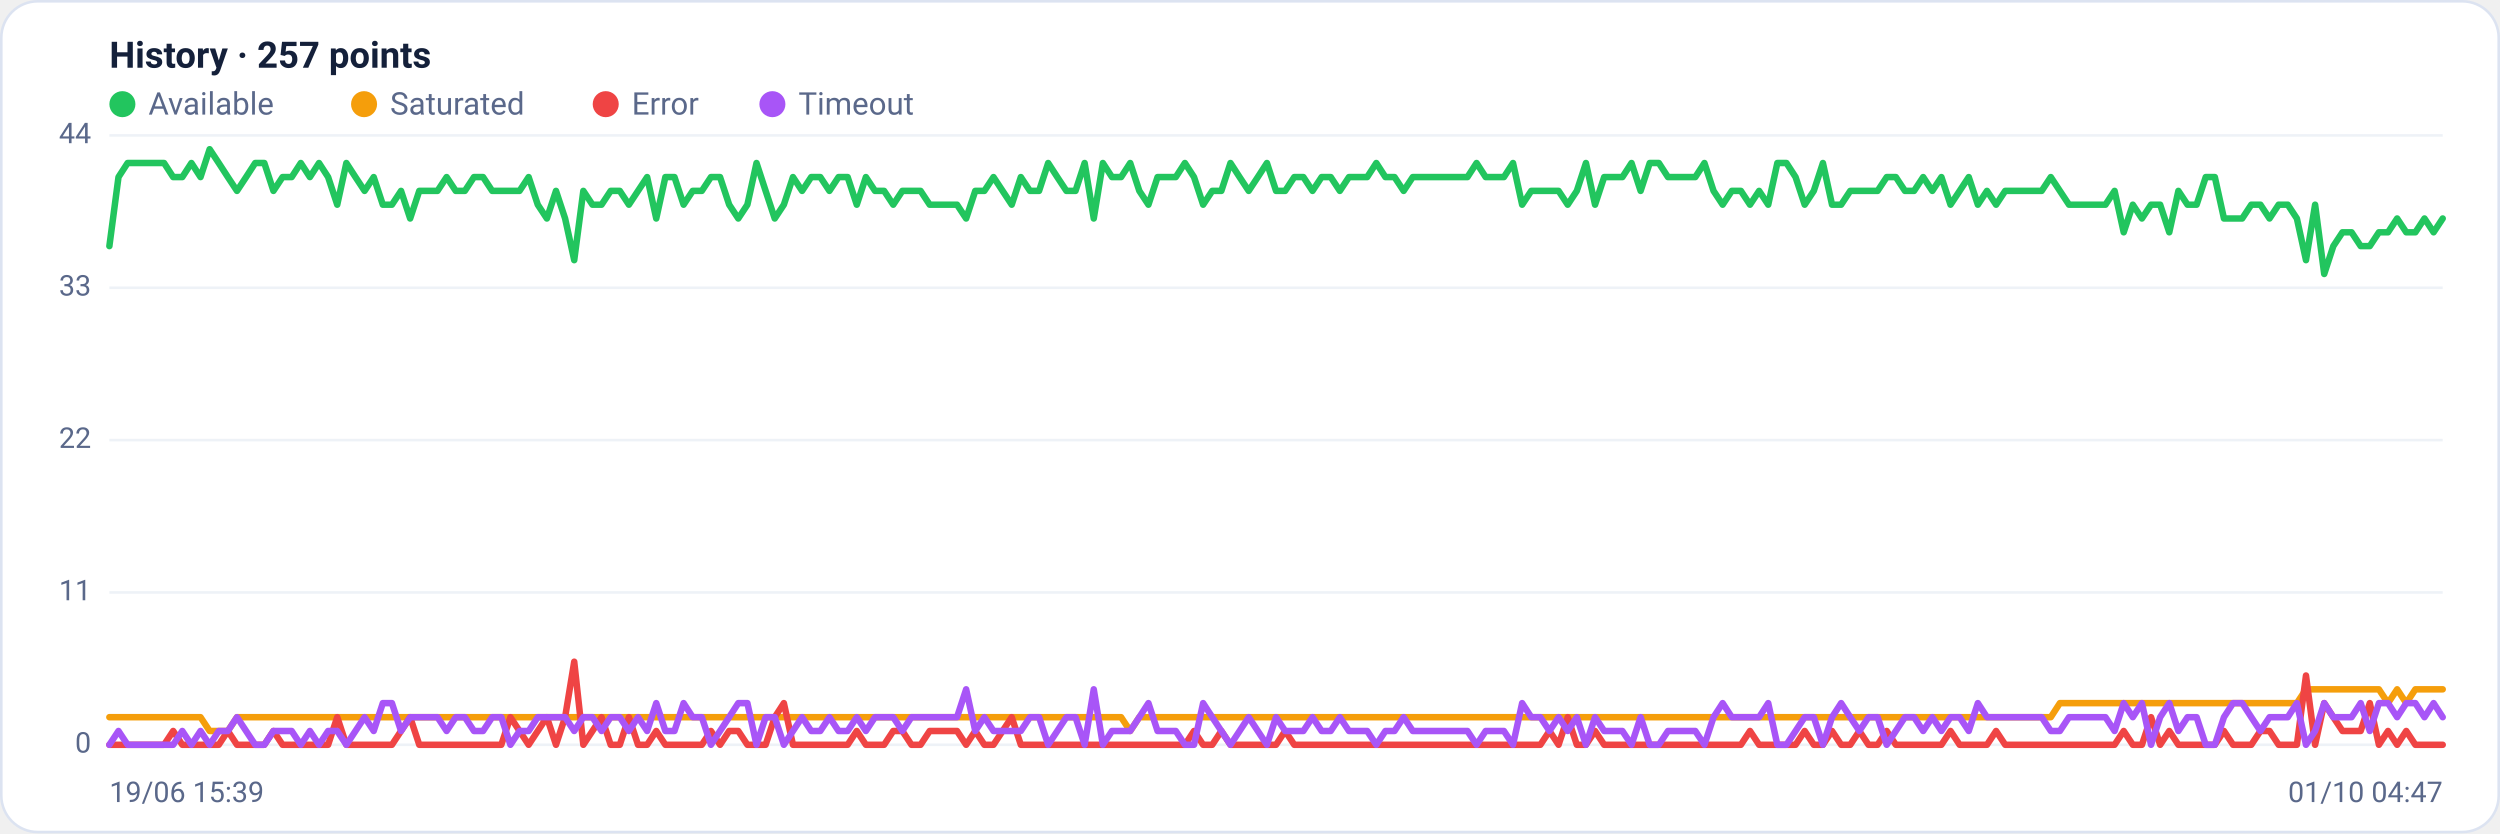
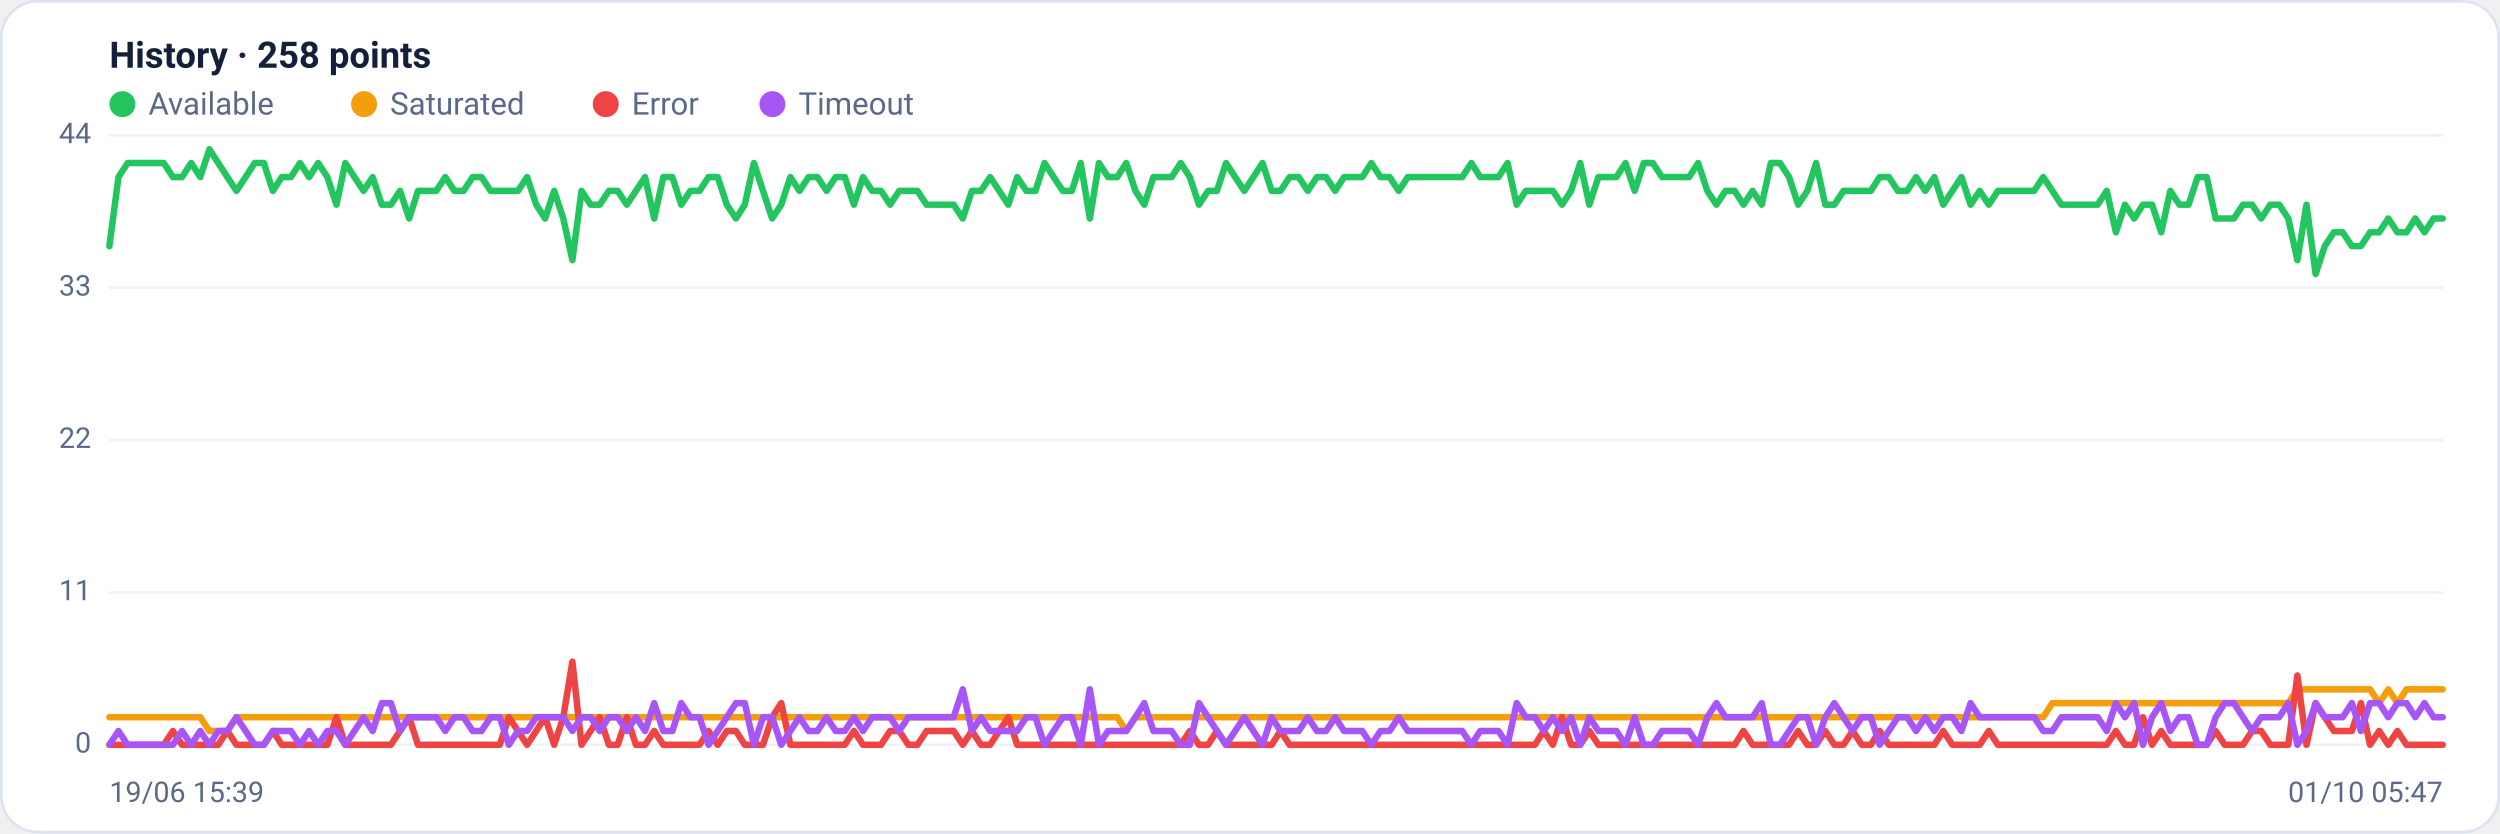
<svg xmlns="http://www.w3.org/2000/svg" viewBox="0 0 960 320" width="960" height="320" font-family="Segoe UI, system-ui, -apple-system, Roboto, Helvetica, Arial, sans-serif" role="img" aria-label="Availability history per region">
  <rect x="0.5" y="0.5" width="959" height="319" rx="14" fill="#ffffff" stroke="#dce3f1" />
-   <text x="42" y="26" font-size="14" font-weight="600" fill="#14203a">History · 257 points</text>
+   <text x="42" y="26" font-size="14" font-weight="600" fill="#14203a">History · 258 points</text>
  <circle cx="47" cy="40" r="5" fill="#22c55e" />
  <text x="57" y="44" font-size="12" fill="#5a688a">Available</text>
  <circle cx="139.8" cy="40" r="5" fill="#f59e0b" />
  <text x="149.8" y="44" font-size="12" fill="#5a688a">Saturated</text>
  <circle cx="232.6" cy="40" r="5" fill="#ef4444" />
  <text x="242.6" y="44" font-size="12" fill="#5a688a">Error</text>
  <circle cx="296.6" cy="40" r="5" fill="#a855f7" />
  <text x="306.6" y="44" font-size="12" fill="#5a688a">Timeout</text>
  <line x1="42" y1="286.0" x2="938" y2="286.0" stroke="#eef2f7" stroke-width="1" />
  <text x="35" y="289.0" text-anchor="end" font-size="11" fill="#5a688a">0</text>
  <line x1="42" y1="227.5" x2="938" y2="227.5" stroke="#eef2f7" stroke-width="1" />
  <text x="35" y="230.5" text-anchor="end" font-size="11" fill="#5a688a">11</text>
  <line x1="42" y1="169.0" x2="938" y2="169.0" stroke="#eef2f7" stroke-width="1" />
  <text x="35" y="172.0" text-anchor="end" font-size="11" fill="#5a688a">22</text>
  <line x1="42" y1="110.5" x2="938" y2="110.5" stroke="#eef2f7" stroke-width="1" />
  <text x="35" y="113.5" text-anchor="end" font-size="11" fill="#5a688a">33</text>
  <line x1="42" y1="52.0" x2="938" y2="52.0" stroke="#eef2f7" stroke-width="1" />
  <text x="35" y="55.0" text-anchor="end" font-size="11" fill="#5a688a">44</text>
-   <polyline fill="none" stroke="#22c55e" stroke-width="2.5" stroke-linejoin="round" stroke-linecap="round" points="42.0,94.5 45.5,68.0 49.0,62.6 52.5,62.6 56.0,62.6 59.5,62.6 63.0,62.6 66.5,68.0 70.0,68.0 73.5,62.6 77.0,68.0 80.5,57.3 84.0,62.6 87.5,68.0 91.0,73.3 94.5,68.0 98.0,62.6 101.5,62.6 105.0,73.3 108.5,68.0 112.0,68.0 115.5,62.6 119.0,68.0 122.5,62.6 126.0,68.0 129.5,78.6 133.0,62.6 136.5,68.0 140.0,73.3 143.5,68.0 147.0,78.6 150.5,78.6 154.0,73.3 157.5,83.9 161.0,73.3 164.5,73.3 168.0,73.3 171.5,68.0 175.0,73.3 178.5,73.3 182.0,68.0 185.5,68.0 189.0,73.3 192.5,73.3 196.0,73.3 199.5,73.3 203.0,68.0 206.5,78.6 210.0,83.9 213.5,73.3 217.0,83.9 220.5,99.9 224.0,73.3 227.5,78.6 231.0,78.6 234.5,73.3 238.0,73.3 241.5,78.6 245.0,73.3 248.5,68.0 252.0,83.9 255.5,68.0 259.0,68.0 262.5,78.6 266.0,73.3 269.5,73.3 273.0,68.0 276.5,68.0 280.0,78.6 283.5,83.9 287.0,78.6 290.5,62.6 294.0,73.3 297.5,83.9 301.0,78.6 304.5,68.0 308.0,73.3 311.5,68.0 315.0,68.0 318.5,73.3 322.0,68.0 325.5,68.0 329.0,78.6 332.5,68.0 336.0,73.3 339.5,73.3 343.0,78.6 346.5,73.3 350.0,73.3 353.5,73.3 357.0,78.6 360.5,78.6 364.0,78.6 367.5,78.6 371.0,83.9 374.5,73.3 378.0,73.3 381.5,68.0 385.0,73.3 388.5,78.6 392.0,68.0 395.5,73.3 399.0,73.3 402.5,62.6 406.0,68.0 409.5,73.3 413.0,73.3 416.5,62.6 420.0,83.9 423.5,62.6 427.0,68.0 430.5,68.0 434.0,62.6 437.5,73.3 441.0,78.6 444.5,68.0 448.0,68.0 451.5,68.0 455.0,62.6 458.5,68.0 462.0,78.6 465.5,73.3 469.0,73.3 472.5,62.6 476.0,68.0 479.5,73.3 483.0,68.0 486.5,62.6 490.0,73.3 493.5,73.3 497.0,68.0 500.5,68.0 504.0,73.3 507.5,68.0 511.0,68.0 514.5,73.3 518.0,68.0 521.5,68.0 525.0,68.0 528.5,62.6 532.0,68.0 535.5,68.0 539.0,73.3 542.5,68.0 546.0,68.0 549.5,68.0 553.0,68.0 556.5,68.0 560.0,68.0 563.5,68.0 567.0,62.6 570.5,68.0 574.0,68.0 577.5,68.0 581.0,62.6 584.5,78.6 588.0,73.3 591.5,73.3 595.0,73.3 598.5,73.3 602.0,78.6 605.5,73.3 609.0,62.6 612.5,78.6 616.0,68.0 619.5,68.0 623.0,68.0 626.5,62.6 630.0,73.3 633.5,62.6 637.0,62.6 640.5,68.0 644.0,68.0 647.5,68.0 651.0,68.0 654.5,62.6 658.0,73.3 661.5,78.6 665.0,73.3 668.5,73.3 672.0,78.6 675.5,73.3 679.0,78.6 682.5,62.6 686.0,62.6 689.5,68.0 693.0,78.6 696.5,73.3 700.0,62.6 703.5,78.6 707.0,78.6 710.5,73.3 714.0,73.3 717.5,73.3 721.0,73.3 724.5,68.0 728.0,68.0 731.5,73.3 735.0,73.3 738.5,68.0 742.0,73.3 745.5,68.0 749.0,78.6 752.5,73.3 756.0,68.0 759.5,78.6 763.0,73.3 766.5,78.6 770.0,73.3 773.5,73.3 777.0,73.3 780.5,73.3 784.0,73.3 787.5,68.0 791.0,73.3 794.5,78.6 798.0,78.6 801.5,78.6 805.0,78.6 808.5,78.6 812.0,73.3 815.5,89.2 819.0,78.6 822.5,83.9 826.0,78.6 829.5,78.6 833.0,89.2 836.5,73.3 840.0,78.6 843.5,78.6 847.0,68.0 850.5,68.0 854.0,83.9 857.5,83.9 861.0,83.9 864.5,78.6 868.0,78.6 871.5,83.9 875.0,78.6 878.5,78.6 882.0,83.9 885.5,99.9 889.0,78.6 892.5,105.2 896.0,94.5 899.5,89.2 903.0,89.2 906.5,94.5 910.0,94.5 913.5,89.2 917.0,89.2 920.5,83.9 924.0,89.2 927.5,89.2 931.0,83.9 934.5,89.2 938.0,83.9" />
-   <polyline fill="none" stroke="#f59e0b" stroke-width="2.5" stroke-linejoin="round" stroke-linecap="round" points="42.0,275.4 45.5,275.4 49.0,275.4 52.5,275.4 56.0,275.4 59.5,275.4 63.0,275.4 66.5,275.4 70.0,275.4 73.5,275.4 77.0,275.4 80.5,280.7 84.0,280.7 87.5,280.7 91.0,275.4 94.5,275.4 98.0,275.4 101.5,275.4 105.0,275.4 108.5,275.4 112.0,275.4 115.5,275.4 119.0,275.4 122.5,275.4 126.0,275.4 129.5,275.4 133.0,275.4 136.5,275.4 140.0,275.4 143.5,275.4 147.0,275.4 150.5,275.4 154.0,275.4 157.5,275.4 161.0,275.4 164.5,275.4 168.0,275.4 171.5,275.4 175.0,275.4 178.5,275.4 182.0,275.4 185.5,275.4 189.0,275.4 192.5,275.4 196.0,275.4 199.5,275.4 203.0,275.4 206.5,275.4 210.0,275.4 213.5,275.4 217.0,275.4 220.5,275.4 224.0,275.4 227.5,275.4 231.0,275.4 234.5,275.4 238.0,275.4 241.5,275.4 245.0,275.4 248.5,275.4 252.0,275.4 255.5,275.4 259.0,275.4 262.5,275.4 266.0,275.4 269.5,275.4 273.0,275.4 276.5,275.4 280.0,275.4 283.5,275.4 287.0,275.4 290.5,275.4 294.0,275.4 297.5,275.4 301.0,275.4 304.5,275.4 308.0,275.4 311.5,275.4 315.0,275.4 318.5,275.4 322.0,275.4 325.5,275.4 329.0,275.4 332.5,275.4 336.0,275.4 339.5,275.4 343.0,275.4 346.5,275.4 350.0,275.4 353.5,275.4 357.0,275.4 360.5,275.4 364.0,275.4 367.5,275.4 371.0,275.4 374.5,275.4 378.0,275.4 381.5,275.4 385.0,275.4 388.5,275.4 392.0,275.4 395.5,275.4 399.0,275.4 402.5,275.4 406.0,275.4 409.5,275.4 413.0,275.4 416.5,275.4 420.0,275.4 423.5,275.4 427.0,275.4 430.5,275.4 434.0,280.7 437.5,275.4 441.0,275.4 444.5,275.4 448.0,275.4 451.5,275.4 455.0,275.4 458.5,275.4 462.0,275.4 465.5,275.4 469.0,275.4 472.5,275.4 476.0,275.4 479.5,275.4 483.0,275.4 486.5,275.4 490.0,275.4 493.5,275.4 497.0,275.4 500.5,275.4 504.0,275.4 507.5,275.4 511.0,275.4 514.5,275.4 518.0,275.4 521.5,275.4 525.0,275.4 528.5,275.4 532.0,275.4 535.5,275.4 539.0,275.4 542.5,275.4 546.0,275.4 549.5,275.4 553.0,275.4 556.5,275.4 560.0,275.4 563.5,275.4 567.0,275.4 570.5,275.4 574.0,275.4 577.5,275.4 581.0,275.4 584.5,275.4 588.0,275.4 591.5,275.4 595.0,275.4 598.5,275.4 602.0,275.4 605.5,275.4 609.0,275.4 612.5,275.4 616.0,275.4 619.5,275.4 623.0,275.4 626.5,275.4 630.0,275.4 633.5,275.4 637.0,275.4 640.5,275.4 644.0,275.4 647.5,275.4 651.0,275.4 654.5,275.4 658.0,275.4 661.5,275.4 665.0,275.4 668.5,275.4 672.0,275.4 675.5,275.4 679.0,275.4 682.5,275.4 686.0,275.4 689.5,275.4 693.0,275.4 696.5,275.4 700.0,275.4 703.5,275.4 707.0,275.4 710.5,275.4 714.0,275.4 717.5,275.4 721.0,275.4 724.5,275.4 728.0,275.4 731.5,275.4 735.0,275.4 738.5,275.4 742.0,275.4 745.5,275.4 749.0,275.4 752.5,275.4 756.0,275.4 759.5,275.4 763.0,275.4 766.5,275.4 770.0,275.4 773.5,275.4 777.0,275.4 780.5,275.4 784.0,275.4 787.5,275.4 791.0,270.0 794.5,270.0 798.0,270.0 801.5,270.0 805.0,270.0 808.5,270.0 812.0,270.0 815.5,270.0 819.0,270.0 822.5,270.0 826.0,270.0 829.5,270.0 833.0,270.0 836.5,270.0 840.0,270.0 843.5,270.0 847.0,270.0 850.5,270.0 854.0,270.0 857.5,270.0 861.0,270.0 864.5,270.0 868.0,270.0 871.5,270.0 875.0,270.0 878.5,270.0 882.0,270.0 885.5,264.7 889.0,264.7 892.5,264.7 896.0,264.7 899.5,264.7 903.0,264.7 906.5,264.7 910.0,264.7 913.5,264.7 917.0,270.0 920.5,264.7 924.0,270.0 927.5,264.7 931.0,264.7 934.5,264.7 938.0,264.7" />
-   <polyline fill="none" stroke="#ef4444" stroke-width="2.5" stroke-linejoin="round" stroke-linecap="round" points="42.0,286.0 45.5,286.0 49.0,286.0 52.5,286.0 56.0,286.0 59.5,286.0 63.0,286.0 66.5,280.7 70.0,286.0 73.5,286.0 77.0,286.0 80.5,286.0 84.0,286.0 87.5,280.7 91.0,286.0 94.5,286.0 98.0,286.0 101.5,286.0 105.0,280.7 108.5,286.0 112.0,286.0 115.5,286.0 119.0,286.0 122.5,286.0 126.0,286.0 129.5,275.4 133.0,286.0 136.5,286.0 140.0,286.0 143.5,286.0 147.0,286.0 150.5,286.0 154.0,280.7 157.5,275.4 161.0,286.0 164.5,286.0 168.0,286.0 171.5,286.0 175.0,286.0 178.5,286.0 182.0,286.0 185.5,286.0 189.0,286.0 192.5,286.0 196.0,275.4 199.5,280.7 203.0,286.0 206.5,280.7 210.0,275.4 213.5,286.0 217.0,275.4 220.5,254.1 224.0,286.0 227.5,280.7 231.0,275.4 234.5,286.0 238.0,286.0 241.5,275.4 245.0,286.0 248.5,286.0 252.0,280.7 255.5,286.0 259.0,286.0 262.5,286.0 266.0,286.0 269.5,286.0 273.0,280.7 276.5,286.0 280.0,280.7 283.5,280.7 287.0,286.0 290.5,286.0 294.0,286.0 297.5,275.4 301.0,270.0 304.5,286.0 308.0,286.0 311.5,286.0 315.0,286.0 318.5,286.0 322.0,286.0 325.5,286.0 329.0,280.7 332.5,286.0 336.0,286.0 339.5,286.0 343.0,280.7 346.5,280.7 350.0,286.0 353.5,286.0 357.0,280.7 360.5,280.7 364.0,280.7 367.5,280.7 371.0,286.0 374.5,280.7 378.0,286.0 381.5,286.0 385.0,280.7 388.5,275.4 392.0,286.0 395.5,286.0 399.0,286.0 402.5,286.0 406.0,286.0 409.5,286.0 413.0,286.0 416.5,286.0 420.0,286.0 423.5,286.0 427.0,286.0 430.5,286.0 434.0,286.0 437.5,286.0 441.0,286.0 444.5,286.0 448.0,286.0 451.5,286.0 455.0,286.0 458.5,280.7 462.0,286.0 465.5,286.0 469.0,280.7 472.5,286.0 476.0,286.0 479.5,286.0 483.0,286.0 486.5,286.0 490.0,286.0 493.5,280.7 497.0,286.0 500.5,286.0 504.0,286.0 507.5,286.0 511.0,286.0 514.5,286.0 518.0,286.0 521.5,286.0 525.0,286.0 528.5,286.0 532.0,286.0 535.5,286.0 539.0,286.0 542.5,286.0 546.0,286.0 549.5,286.0 553.0,286.0 556.5,286.0 560.0,286.0 563.5,286.0 567.0,286.0 570.5,286.0 574.0,286.0 577.5,286.0 581.0,286.0 584.5,286.0 588.0,286.0 591.5,286.0 595.0,280.7 598.5,286.0 602.0,275.4 605.5,286.0 609.0,286.0 612.5,280.7 616.0,286.0 619.5,286.0 623.0,286.0 626.5,286.0 630.0,286.0 633.5,286.0 637.0,286.0 640.5,286.0 644.0,286.0 647.5,286.0 651.0,286.0 654.5,286.0 658.0,286.0 661.5,286.0 665.0,286.0 668.5,286.0 672.0,280.7 675.5,286.0 679.0,286.0 682.5,286.0 686.0,286.0 689.5,286.0 693.0,280.7 696.5,286.0 700.0,286.0 703.5,280.7 707.0,286.0 710.5,286.0 714.0,280.7 717.5,286.0 721.0,286.0 724.5,280.7 728.0,286.0 731.5,286.0 735.0,286.0 738.5,286.0 742.0,286.0 745.5,286.0 749.0,280.7 752.5,286.0 756.0,286.0 759.5,286.0 763.0,286.0 766.5,280.7 770.0,286.0 773.5,286.0 777.0,286.0 780.5,286.0 784.0,286.0 787.5,286.0 791.0,286.0 794.5,286.0 798.0,286.0 801.5,286.0 805.0,286.0 808.5,286.0 812.0,286.0 815.5,280.7 819.0,286.0 822.5,286.0 826.0,275.4 829.5,286.0 833.0,280.7 836.5,286.0 840.0,286.0 843.5,286.0 847.0,286.0 850.5,286.0 854.0,280.7 857.5,286.0 861.0,286.0 864.5,286.0 868.0,280.7 871.5,280.7 875.0,286.0 878.5,286.0 882.0,286.0 885.5,259.4 889.0,286.0 892.5,270.0 896.0,275.4 899.5,280.7 903.0,280.7 906.5,280.7 910.0,270.0 913.5,286.0 917.0,280.7 920.5,286.0 924.0,280.7 927.5,286.0 931.0,286.0 934.5,286.0 938.0,286.0" />
-   <polyline fill="none" stroke="#a855f7" stroke-width="2.5" stroke-linejoin="round" stroke-linecap="round" points="42.0,286.0 45.5,280.7 49.0,286.0 52.5,286.0 56.0,286.0 59.5,286.0 63.0,286.0 66.5,286.0 70.0,280.7 73.5,286.0 77.0,280.7 80.5,286.0 84.0,280.7 87.5,280.7 91.0,275.4 94.5,280.7 98.0,286.0 101.5,286.0 105.0,280.7 108.5,280.7 112.0,280.7 115.5,286.0 119.0,280.7 122.5,286.0 126.0,280.7 129.5,280.7 133.0,286.0 136.5,280.7 140.0,275.4 143.5,280.7 147.0,270.0 150.5,270.0 154.0,280.7 157.5,275.4 161.0,275.4 164.5,275.4 168.0,275.4 171.5,280.7 175.0,275.4 178.5,275.4 182.0,280.7 185.5,280.7 189.0,275.4 192.5,275.4 196.0,286.0 199.5,280.7 203.0,280.7 206.5,275.4 210.0,275.4 213.5,275.4 217.0,275.4 220.5,280.7 224.0,275.4 227.5,275.4 231.0,280.7 234.5,275.4 238.0,275.4 241.5,280.7 245.0,275.4 248.5,280.7 252.0,270.0 255.5,280.7 259.0,280.7 262.5,270.0 266.0,275.4 269.5,275.4 273.0,286.0 276.5,280.7 280.0,275.4 283.5,270.0 287.0,270.0 290.5,286.0 294.0,275.4 297.5,275.4 301.0,286.0 304.5,280.7 308.0,275.4 311.5,280.7 315.0,280.7 318.5,275.4 322.0,280.7 325.5,280.7 329.0,275.4 332.5,280.7 336.0,275.4 339.5,275.4 343.0,275.4 346.5,280.7 350.0,275.4 353.5,275.4 357.0,275.4 360.5,275.4 364.0,275.4 367.5,275.4 371.0,264.7 374.5,280.7 378.0,275.4 381.5,280.7 385.0,280.7 388.5,280.7 392.0,280.7 395.5,275.4 399.0,275.4 402.5,286.0 406.0,280.7 409.5,275.4 413.0,275.4 416.5,286.0 420.0,264.7 423.5,286.0 427.0,280.7 430.5,280.7 434.0,280.7 437.5,275.4 441.0,270.0 444.5,280.7 448.0,280.7 451.5,280.7 455.0,286.0 458.5,286.0 462.0,270.0 465.5,275.4 469.0,280.7 472.5,286.0 476.0,280.7 479.5,275.4 483.0,280.7 486.5,286.0 490.0,275.4 493.5,280.7 497.0,280.7 500.5,280.7 504.0,275.4 507.5,280.7 511.0,280.7 514.5,275.4 518.0,280.7 521.5,280.7 525.0,280.7 528.5,286.0 532.0,280.7 535.5,280.7 539.0,275.4 542.5,280.7 546.0,280.7 549.5,280.7 553.0,280.7 556.5,280.7 560.0,280.7 563.5,280.7 567.0,286.0 570.5,280.7 574.0,280.7 577.5,280.7 581.0,286.0 584.5,270.0 588.0,275.4 591.5,275.4 595.0,280.7 598.5,275.4 602.0,280.7 605.5,275.4 609.0,286.0 612.5,275.4 616.0,280.7 619.5,280.7 623.0,280.7 626.5,286.0 630.0,275.4 633.5,286.0 637.0,286.0 640.5,280.7 644.0,280.7 647.5,280.7 651.0,280.7 654.5,286.0 658.0,275.4 661.5,270.0 665.0,275.4 668.5,275.4 672.0,275.4 675.5,275.4 679.0,270.0 682.5,286.0 686.0,286.0 689.5,280.7 693.0,275.4 696.5,275.4 700.0,286.0 703.5,275.4 707.0,270.0 710.5,275.4 714.0,280.7 717.5,275.4 721.0,275.4 724.5,286.0 728.0,280.7 731.5,275.4 735.0,275.4 738.5,280.7 742.0,275.4 745.5,280.7 749.0,275.4 752.5,275.4 756.0,280.7 759.5,270.0 763.0,275.4 766.5,275.4 770.0,275.4 773.5,275.4 777.0,275.4 780.5,275.4 784.0,275.4 787.5,280.7 791.0,280.7 794.5,275.4 798.0,275.4 801.5,275.4 805.0,275.4 808.5,275.4 812.0,280.7 815.5,270.0 819.0,275.4 822.5,270.0 826.0,286.0 829.5,275.4 833.0,270.0 836.5,280.7 840.0,275.4 843.5,275.4 847.0,286.0 850.5,286.0 854.0,275.4 857.5,270.0 861.0,270.0 864.5,275.4 868.0,280.7 871.5,275.4 875.0,275.4 878.5,275.4 882.0,270.0 885.5,286.0 889.0,280.7 892.5,270.0 896.0,275.4 899.5,275.4 903.0,275.4 906.5,270.0 910.0,280.7 913.5,270.0 917.0,270.0 920.5,275.4 924.0,270.0 927.5,270.0 931.0,275.4 934.5,270.0 938.0,275.4" />
+   <polyline fill="none" stroke="#22c55e" stroke-width="2.5" stroke-linejoin="round" stroke-linecap="round" points="42.0,94.5 45.5,68.0 49.0,62.6 52.5,62.6 55.9,62.6 59.4,62.6 62.9,62.6 66.4,68.0 69.9,68.0 73.4,62.6 76.9,68.0 80.4,57.3 83.8,62.6 87.3,68.0 90.8,73.3 94.3,68.0 97.8,62.6 101.3,62.6 104.8,73.3 108.2,68.0 111.7,68.0 115.2,62.6 118.7,68.0 122.2,62.6 125.7,68.0 129.2,78.6 132.6,62.6 136.1,68.0 139.6,73.3 143.1,68.0 146.6,78.6 150.1,78.6 153.6,73.3 157.1,83.9 160.5,73.3 164.0,73.3 167.5,73.3 171.0,68.0 174.5,73.3 178.0,73.3 181.5,68.0 184.9,68.0 188.4,73.3 191.9,73.3 195.4,73.3 198.9,73.3 202.4,68.0 205.9,78.6 209.3,83.9 212.8,73.3 216.3,83.9 219.8,99.9 223.3,73.3 226.8,78.6 230.3,78.6 233.8,73.3 237.2,73.3 240.7,78.6 244.2,73.3 247.7,68.0 251.2,83.9 254.7,68.0 258.2,68.0 261.6,78.6 265.1,73.3 268.6,73.3 272.1,68.0 275.6,68.0 279.1,78.6 282.6,83.9 286.0,78.6 289.5,62.6 293.0,73.3 296.5,83.9 300.0,78.6 303.5,68.0 307.0,73.3 310.5,68.0 313.9,68.0 317.4,73.3 320.9,68.0 324.4,68.0 327.9,78.6 331.4,68.0 334.9,73.3 338.3,73.3 341.8,78.6 345.3,73.3 348.8,73.3 352.3,73.3 355.8,78.6 359.3,78.6 362.7,78.6 366.2,78.6 369.7,83.9 373.2,73.3 376.7,73.3 380.2,68.0 383.7,73.3 387.2,78.6 390.6,68.0 394.1,73.3 397.6,73.3 401.1,62.6 404.6,68.0 408.1,73.3 411.6,73.3 415.0,62.6 418.5,83.9 422.0,62.6 425.5,68.0 429.0,68.0 432.5,62.6 436.0,73.3 439.4,78.6 442.9,68.0 446.4,68.0 449.9,68.0 453.4,62.6 456.9,68.0 460.4,78.6 463.9,73.3 467.3,73.3 470.8,62.6 474.3,68.0 477.8,73.3 481.3,68.0 484.8,62.6 488.3,73.3 491.7,73.3 495.2,68.0 498.7,68.0 502.2,73.3 505.7,68.0 509.2,68.0 512.7,73.3 516.1,68.0 519.6,68.0 523.1,68.0 526.6,62.6 530.1,68.0 533.6,68.0 537.1,73.3 540.6,68.0 544.0,68.0 547.5,68.0 551.0,68.0 554.5,68.0 558.0,68.0 561.5,68.0 565.0,62.6 568.4,68.0 571.9,68.0 575.4,68.0 578.9,62.6 582.4,78.6 585.9,73.3 589.4,73.3 592.8,73.3 596.3,73.3 599.8,78.6 603.3,73.3 606.8,62.6 610.3,78.6 613.8,68.0 617.3,68.0 620.7,68.0 624.2,62.6 627.7,73.3 631.2,62.6 634.7,62.6 638.2,68.0 641.7,68.0 645.1,68.0 648.6,68.0 652.1,62.6 655.6,73.3 659.1,78.6 662.6,73.3 666.1,73.3 669.5,78.6 673.0,73.3 676.5,78.6 680.0,62.6 683.5,62.6 687.0,68.0 690.5,78.6 694.0,73.3 697.4,62.6 700.9,78.6 704.4,78.6 707.9,73.3 711.4,73.3 714.9,73.3 718.4,73.3 721.8,68.0 725.3,68.0 728.8,73.3 732.3,73.3 735.8,68.0 739.3,73.3 742.8,68.0 746.2,78.6 749.7,73.3 753.2,68.0 756.7,78.6 760.2,73.3 763.7,78.6 767.2,73.3 770.7,73.3 774.1,73.3 777.6,73.3 781.1,73.3 784.6,68.0 788.1,73.3 791.6,78.6 795.1,78.6 798.5,78.6 802.0,78.6 805.5,78.6 809.0,73.3 812.5,89.2 816.0,78.6 819.5,83.9 822.9,78.6 826.4,78.6 829.9,89.2 833.4,73.3 836.9,78.6 840.4,78.6 843.9,68.0 847.4,68.0 850.8,83.9 854.3,83.9 857.8,83.9 861.3,78.6 864.8,78.6 868.3,83.9 871.8,78.6 875.2,78.6 878.7,83.9 882.2,99.9 885.7,78.6 889.2,105.2 892.7,94.5 896.2,89.2 899.6,89.2 903.1,94.5 906.6,94.5 910.1,89.2 913.6,89.2 917.1,83.9 920.6,89.2 924.1,89.2 927.5,83.9 931.0,89.2 934.5,83.9 938.0,83.9" />
+   <polyline fill="none" stroke="#f59e0b" stroke-width="2.5" stroke-linejoin="round" stroke-linecap="round" points="42.0,275.4 45.5,275.4 49.0,275.4 52.5,275.4 55.9,275.4 59.4,275.4 62.9,275.4 66.4,275.4 69.9,275.4 73.4,275.4 76.9,275.4 80.4,280.7 83.8,280.7 87.3,280.7 90.8,275.4 94.3,275.4 97.8,275.4 101.3,275.4 104.8,275.4 108.2,275.4 111.7,275.4 115.2,275.4 118.7,275.4 122.2,275.4 125.7,275.4 129.2,275.4 132.6,275.4 136.1,275.4 139.6,275.4 143.1,275.4 146.6,275.4 150.1,275.4 153.6,275.4 157.1,275.4 160.5,275.4 164.0,275.4 167.5,275.4 171.0,275.4 174.5,275.4 178.0,275.4 181.5,275.4 184.9,275.4 188.4,275.4 191.9,275.4 195.4,275.4 198.9,275.4 202.4,275.4 205.9,275.4 209.3,275.4 212.8,275.4 216.3,275.4 219.8,275.4 223.3,275.4 226.8,275.4 230.3,275.4 233.8,275.4 237.2,275.4 240.7,275.4 244.2,275.4 247.7,275.4 251.2,275.4 254.7,275.4 258.2,275.4 261.6,275.4 265.1,275.4 268.6,275.4 272.1,275.4 275.6,275.4 279.1,275.4 282.6,275.4 286.0,275.4 289.5,275.4 293.0,275.4 296.5,275.4 300.0,275.4 303.5,275.4 307.0,275.4 310.5,275.4 313.9,275.4 317.4,275.4 320.9,275.4 324.4,275.4 327.9,275.4 331.4,275.4 334.9,275.4 338.3,275.4 341.8,275.4 345.3,275.4 348.8,275.4 352.3,275.4 355.8,275.4 359.3,275.4 362.7,275.4 366.2,275.4 369.7,275.4 373.2,275.4 376.7,275.4 380.2,275.4 383.7,275.4 387.2,275.4 390.6,275.4 394.1,275.4 397.6,275.4 401.1,275.4 404.6,275.4 408.1,275.4 411.6,275.4 415.0,275.4 418.5,275.4 422.0,275.4 425.5,275.4 429.0,275.4 432.5,280.7 436.0,275.4 439.4,275.4 442.9,275.4 446.4,275.4 449.9,275.4 453.4,275.4 456.9,275.4 460.4,275.4 463.9,275.4 467.3,275.4 470.8,275.4 474.3,275.4 477.8,275.4 481.3,275.4 484.8,275.4 488.3,275.4 491.7,275.4 495.2,275.4 498.7,275.4 502.2,275.4 505.7,275.4 509.2,275.4 512.7,275.4 516.1,275.4 519.6,275.4 523.1,275.4 526.6,275.4 530.1,275.4 533.6,275.4 537.1,275.4 540.6,275.4 544.0,275.4 547.5,275.4 551.0,275.4 554.5,275.4 558.0,275.4 561.5,275.4 565.0,275.4 568.4,275.4 571.9,275.4 575.4,275.4 578.9,275.4 582.4,275.4 585.9,275.4 589.4,275.4 592.8,275.4 596.3,275.4 599.8,275.4 603.3,275.4 606.8,275.4 610.3,275.4 613.8,275.4 617.3,275.4 620.7,275.4 624.2,275.4 627.7,275.4 631.2,275.4 634.7,275.4 638.2,275.4 641.7,275.4 645.1,275.4 648.6,275.4 652.1,275.4 655.6,275.4 659.1,275.4 662.6,275.4 666.1,275.4 669.5,275.4 673.0,275.4 676.5,275.4 680.0,275.4 683.5,275.4 687.0,275.4 690.5,275.4 694.0,275.4 697.4,275.4 700.9,275.4 704.4,275.4 707.9,275.4 711.4,275.4 714.9,275.4 718.4,275.4 721.8,275.4 725.3,275.4 728.8,275.4 732.3,275.4 735.8,275.4 739.3,275.4 742.8,275.4 746.2,275.4 749.7,275.4 753.2,275.4 756.7,275.4 760.2,275.4 763.7,275.4 767.2,275.4 770.7,275.4 774.1,275.4 777.6,275.4 781.1,275.4 784.6,275.4 788.1,270.0 791.6,270.0 795.1,270.0 798.5,270.0 802.0,270.0 805.5,270.0 809.0,270.0 812.5,270.0 816.0,270.0 819.5,270.0 822.9,270.0 826.4,270.0 829.9,270.0 833.4,270.0 836.9,270.0 840.4,270.0 843.9,270.0 847.4,270.0 850.8,270.0 854.3,270.0 857.8,270.0 861.3,270.0 864.8,270.0 868.3,270.0 871.8,270.0 875.2,270.0 878.7,270.0 882.2,264.7 885.7,264.7 889.2,264.7 892.7,264.7 896.2,264.7 899.6,264.7 903.1,264.7 906.6,264.7 910.1,264.7 913.6,270.0 917.1,264.7 920.6,270.0 924.1,264.7 927.5,264.7 931.0,264.7 934.5,264.7 938.0,264.7" />
+   <polyline fill="none" stroke="#ef4444" stroke-width="2.5" stroke-linejoin="round" stroke-linecap="round" points="42.0,286.0 45.5,286.0 49.0,286.0 52.5,286.0 55.9,286.0 59.4,286.0 62.9,286.0 66.4,280.7 69.9,286.0 73.4,286.0 76.9,286.0 80.4,286.0 83.8,286.0 87.3,280.7 90.8,286.0 94.3,286.0 97.8,286.0 101.3,286.0 104.8,280.7 108.2,286.0 111.7,286.0 115.2,286.0 118.7,286.0 122.2,286.0 125.7,286.0 129.2,275.4 132.6,286.0 136.1,286.0 139.6,286.0 143.1,286.0 146.6,286.0 150.1,286.0 153.6,280.7 157.1,275.4 160.5,286.0 164.0,286.0 167.5,286.0 171.0,286.0 174.5,286.0 178.0,286.0 181.5,286.0 184.9,286.0 188.4,286.0 191.9,286.0 195.4,275.4 198.9,280.7 202.4,286.0 205.9,280.7 209.3,275.4 212.8,286.0 216.3,275.4 219.8,254.1 223.3,286.0 226.8,280.7 230.3,275.4 233.8,286.0 237.2,286.0 240.7,275.4 244.2,286.0 247.7,286.0 251.2,280.7 254.7,286.0 258.2,286.0 261.6,286.0 265.1,286.0 268.6,286.0 272.1,280.7 275.6,286.0 279.1,280.7 282.6,280.7 286.0,286.0 289.5,286.0 293.0,286.0 296.5,275.4 300.0,270.0 303.5,286.0 307.0,286.0 310.5,286.0 313.9,286.0 317.4,286.0 320.9,286.0 324.4,286.0 327.9,280.7 331.4,286.0 334.9,286.0 338.3,286.0 341.8,280.7 345.3,280.7 348.8,286.0 352.3,286.0 355.8,280.7 359.3,280.7 362.7,280.7 366.2,280.7 369.7,286.0 373.2,280.7 376.7,286.0 380.2,286.0 383.7,280.7 387.2,275.4 390.6,286.0 394.1,286.0 397.6,286.0 401.1,286.0 404.6,286.0 408.1,286.0 411.6,286.0 415.0,286.0 418.5,286.0 422.0,286.0 425.5,286.0 429.0,286.0 432.5,286.0 436.0,286.0 439.4,286.0 442.9,286.0 446.4,286.0 449.9,286.0 453.4,286.0 456.9,280.7 460.4,286.0 463.9,286.0 467.3,280.7 470.8,286.0 474.3,286.0 477.8,286.0 481.3,286.0 484.8,286.0 488.3,286.0 491.7,280.7 495.2,286.0 498.7,286.0 502.2,286.0 505.7,286.0 509.2,286.0 512.7,286.0 516.1,286.0 519.6,286.0 523.1,286.0 526.6,286.0 530.1,286.0 533.6,286.0 537.1,286.0 540.6,286.0 544.0,286.0 547.5,286.0 551.0,286.0 554.5,286.0 558.0,286.0 561.5,286.0 565.0,286.0 568.4,286.0 571.9,286.0 575.4,286.0 578.9,286.0 582.4,286.0 585.9,286.0 589.4,286.0 592.8,280.7 596.3,286.0 599.8,275.4 603.3,286.0 606.8,286.0 610.3,280.7 613.8,286.0 617.3,286.0 620.7,286.0 624.2,286.0 627.7,286.0 631.2,286.0 634.7,286.0 638.2,286.0 641.7,286.0 645.1,286.0 648.6,286.0 652.1,286.0 655.6,286.0 659.1,286.0 662.6,286.0 666.1,286.0 669.5,280.7 673.0,286.0 676.5,286.0 680.0,286.0 683.5,286.0 687.0,286.0 690.5,280.7 694.0,286.0 697.4,286.0 700.9,280.7 704.4,286.0 707.9,286.0 711.4,280.7 714.9,286.0 718.4,286.0 721.8,280.7 725.3,286.0 728.8,286.0 732.3,286.0 735.8,286.0 739.3,286.0 742.8,286.0 746.2,280.7 749.7,286.0 753.2,286.0 756.7,286.0 760.2,286.0 763.7,280.7 767.2,286.0 770.7,286.0 774.1,286.0 777.6,286.0 781.1,286.0 784.6,286.0 788.1,286.0 791.6,286.0 795.1,286.0 798.5,286.0 802.0,286.0 805.5,286.0 809.0,286.0 812.5,280.7 816.0,286.0 819.5,286.0 822.9,275.4 826.4,286.0 829.9,280.7 833.4,286.0 836.9,286.0 840.4,286.0 843.9,286.0 847.4,286.0 850.8,280.7 854.3,286.0 857.8,286.0 861.3,286.0 864.8,280.7 868.3,280.7 871.8,286.0 875.2,286.0 878.7,286.0 882.2,259.4 885.7,286.0 889.2,270.0 892.7,275.4 896.2,280.7 899.6,280.7 903.1,280.7 906.6,270.0 910.1,286.0 913.6,280.7 917.1,286.0 920.6,280.7 924.1,286.0 927.5,286.0 931.0,286.0 934.5,286.0 938.0,286.0" />
+   <polyline fill="none" stroke="#a855f7" stroke-width="2.5" stroke-linejoin="round" stroke-linecap="round" points="42.0,286.0 45.5,280.7 49.0,286.0 52.5,286.0 55.9,286.0 59.4,286.0 62.9,286.0 66.4,286.0 69.9,280.7 73.4,286.0 76.9,280.7 80.4,286.0 83.8,280.7 87.3,280.7 90.8,275.4 94.3,280.7 97.8,286.0 101.3,286.0 104.8,280.7 108.2,280.7 111.7,280.7 115.2,286.0 118.7,280.7 122.2,286.0 125.7,280.7 129.2,280.7 132.6,286.0 136.1,280.7 139.6,275.4 143.1,280.7 146.6,270.0 150.1,270.0 153.6,280.7 157.1,275.4 160.5,275.4 164.0,275.4 167.5,275.4 171.0,280.7 174.5,275.4 178.0,275.4 181.5,280.7 184.9,280.7 188.4,275.4 191.9,275.4 195.4,286.0 198.9,280.7 202.4,280.7 205.9,275.4 209.3,275.4 212.8,275.4 216.3,275.4 219.8,280.7 223.3,275.4 226.8,275.4 230.3,280.7 233.8,275.4 237.2,275.4 240.7,280.7 244.2,275.4 247.7,280.7 251.2,270.0 254.7,280.7 258.2,280.7 261.6,270.0 265.1,275.4 268.6,275.4 272.1,286.0 275.6,280.7 279.1,275.4 282.6,270.0 286.0,270.0 289.5,286.0 293.0,275.4 296.5,275.4 300.0,286.0 303.5,280.7 307.0,275.4 310.5,280.7 313.9,280.7 317.4,275.4 320.9,280.7 324.4,280.7 327.9,275.4 331.4,280.7 334.9,275.4 338.3,275.4 341.8,275.4 345.3,280.7 348.8,275.4 352.3,275.4 355.8,275.4 359.3,275.4 362.7,275.4 366.2,275.4 369.7,264.7 373.2,280.7 376.7,275.4 380.2,280.7 383.7,280.7 387.2,280.7 390.6,280.7 394.1,275.4 397.6,275.4 401.1,286.0 404.6,280.7 408.1,275.4 411.6,275.4 415.0,286.0 418.5,264.7 422.0,286.0 425.5,280.7 429.0,280.7 432.5,280.7 436.0,275.4 439.4,270.0 442.9,280.7 446.4,280.7 449.9,280.7 453.4,286.0 456.9,286.0 460.4,270.0 463.9,275.4 467.3,280.7 470.8,286.0 474.3,280.7 477.8,275.4 481.3,280.7 484.8,286.0 488.3,275.4 491.7,280.7 495.2,280.7 498.7,280.7 502.2,275.4 505.7,280.7 509.2,280.7 512.7,275.4 516.1,280.7 519.6,280.7 523.1,280.7 526.6,286.0 530.1,280.7 533.6,280.7 537.1,275.4 540.6,280.7 544.0,280.7 547.5,280.7 551.0,280.7 554.5,280.7 558.0,280.7 561.5,280.7 565.0,286.0 568.4,280.7 571.9,280.7 575.4,280.7 578.9,286.0 582.4,270.0 585.9,275.4 589.4,275.4 592.8,280.7 596.3,275.4 599.8,280.7 603.3,275.4 606.8,286.0 610.3,275.4 613.8,280.7 617.3,280.7 620.7,280.7 624.2,286.0 627.7,275.4 631.2,286.0 634.7,286.0 638.2,280.7 641.7,280.7 645.1,280.7 648.6,280.7 652.1,286.0 655.6,275.4 659.1,270.0 662.6,275.4 666.1,275.4 669.5,275.4 673.0,275.4 676.5,270.0 680.0,286.0 683.5,286.0 687.0,280.7 690.5,275.4 694.0,275.4 697.4,286.0 700.9,275.4 704.4,270.0 707.9,275.4 711.4,280.7 714.9,275.4 718.4,275.4 721.8,286.0 725.3,280.7 728.8,275.4 732.3,275.4 735.8,280.7 739.3,275.4 742.8,280.7 746.2,275.4 749.7,275.4 753.2,280.7 756.7,270.0 760.2,275.4 763.7,275.4 767.2,275.4 770.7,275.4 774.1,275.4 777.6,275.4 781.1,275.4 784.6,280.7 788.1,280.7 791.6,275.4 795.1,275.4 798.5,275.4 802.0,275.4 805.5,275.4 809.0,280.7 812.5,270.0 816.0,275.4 819.5,270.0 822.9,286.0 826.4,275.4 829.9,270.0 833.4,280.7 836.9,275.4 840.4,275.4 843.9,286.0 847.4,286.0 850.8,275.4 854.3,270.0 857.8,270.0 861.3,275.4 864.8,280.7 868.3,275.4 871.8,275.4 875.2,275.4 878.7,270.0 882.2,286.0 885.7,280.7 889.2,270.0 892.7,275.4 896.2,275.4 899.6,275.4 903.1,270.0 906.6,280.7 910.1,270.0 913.6,270.0 917.1,275.4 920.6,270.0 924.1,270.0 927.5,275.4 931.0,270.0 934.5,275.4 938.0,275.4" />
  <text x="42" y="308" font-size="11" fill="#5a688a">19/06 15:39</text>
-   <text x="938" y="308" text-anchor="end" font-size="11" fill="#5a688a">01/10 04:47</text>
+   <text x="938" y="308" text-anchor="end" font-size="11" fill="#5a688a">01/10 05:47</text>
</svg>
